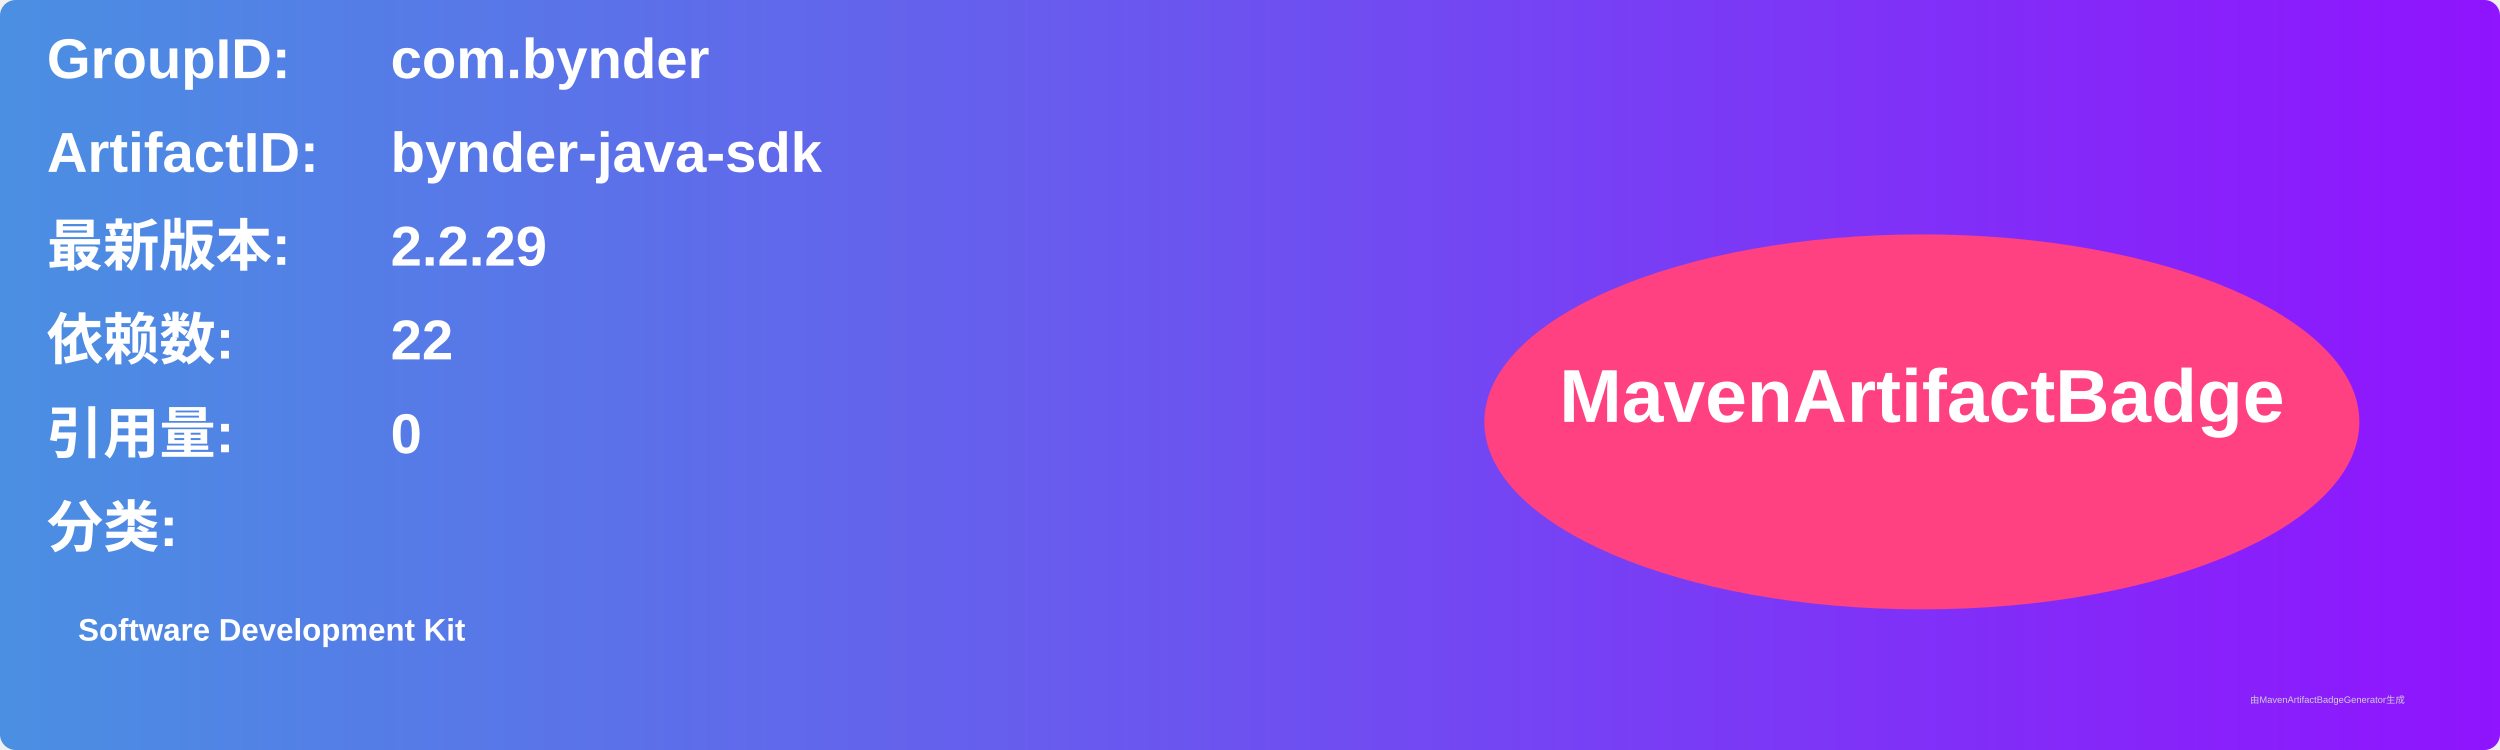
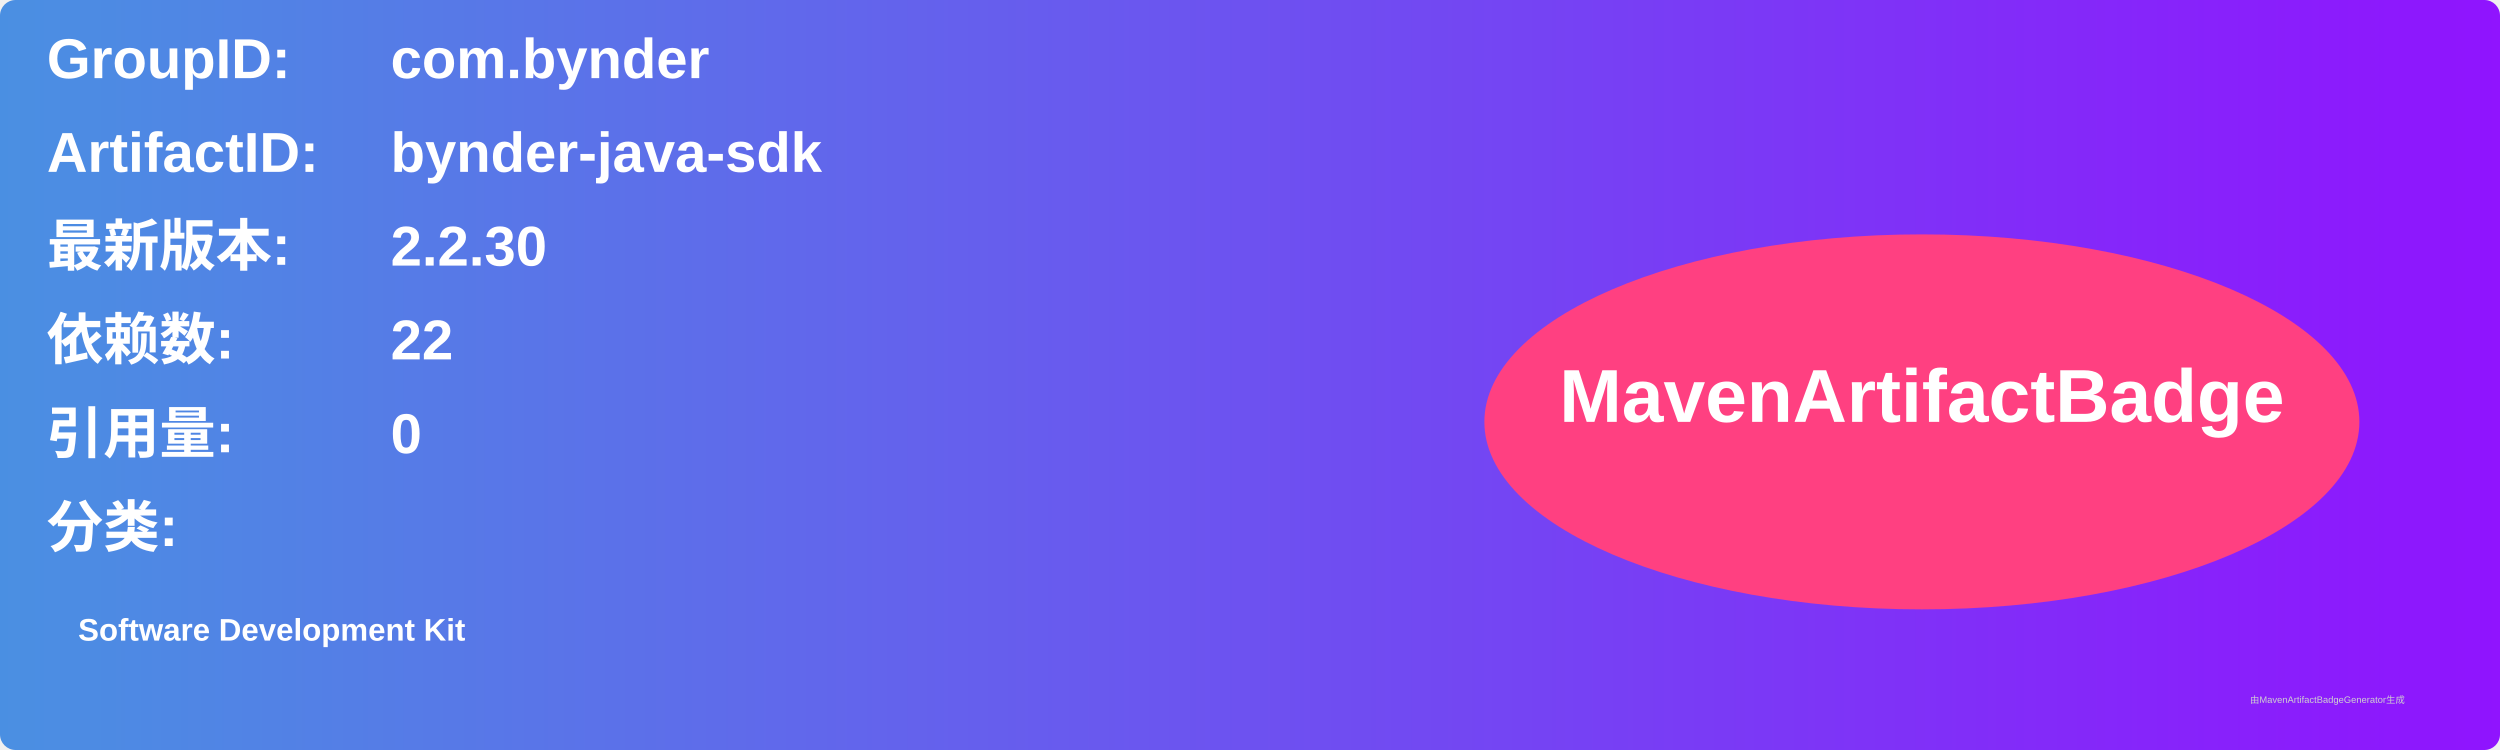
<svg xmlns="http://www.w3.org/2000/svg" width="800" height="240" viewBox="0 0 800 240">
  <linearGradient id="grad" x1="0%" y1="0%" x2="100%" y2="0%">
    <stop offset="0%" stop-color="#4a90e2" />
    <stop offset="100%" stop-color="#9013fe" />
  </linearGradient>
  <rect width="100%" height="100%" rx="5" ry="5" fill="url(#grad)" />
  <g transform="translate(15, 15)">
    <text x="0" y="10" font-family="Arial" font-size="18" fill="white" font-weight="bold" width="260">GroupID:</text>
    <text x="110" y="10" font-family="Arial" font-size="18" fill="white" font-weight="bold" width="460">com.bynder</text>
    <text x="0" y="40" font-family="Arial" font-size="18" fill="white" font-weight="bold" width="260">ArtifactID:</text>
    <text x="110" y="40" font-family="Arial" font-size="18" fill="white" font-weight="bold" width="460">bynder-java-sdk</text>
    <text x="0" y="70" font-family="Arial" font-size="18" fill="white" font-weight="bold">最新版本:</text>
    <text x="110" y="70" font-family="Arial" font-size="18" fill="white" font-weight="bold">
-       <tspan font-weight="bold">2.2.29</tspan>
+       <tspan font-weight="bold">2.2.30</tspan>
    </text>
    <text x="0" y="100" font-family="Arial" font-size="18" fill="white" font-weight="bold">依赖数: </text>
    <text x="110" y="100" font-family="Arial" font-size="18" fill="white">
      <tspan font-weight="bold">22</tspan>
    </text>
    <text x="0" y="130" font-family="Arial" font-size="18" fill="white" font-weight="bold">引用量: </text>
    <text x="110" y="130" font-family="Arial" font-size="18" fill="white">
      <tspan font-weight="bold">0</tspan>
    </text>
    <text x="0" y="160" font-family="Arial" font-size="18" fill="white" font-weight="bold">分类:</text>
    <text x="10" y="190" font-family="Arial" font-size="10" fill="white">
      <tspan font-weight="bold">Software Development Kit</tspan>
    </text>
    <ellipse cx="600" cy="120" rx="140" ry="60" fill="#ff4081" />
    <text x="600" y="120" text-anchor="middle" font-family="Arial" font-size="24" fill="white" font-weight="bold">MavenArtifactBadge</text>
  </g>
  <text x="720" y="225" font-family="Arial" font-size="3" fill="#d0d0d0">由MavenArtifactBadgeGenerator生成</text>
</svg>
